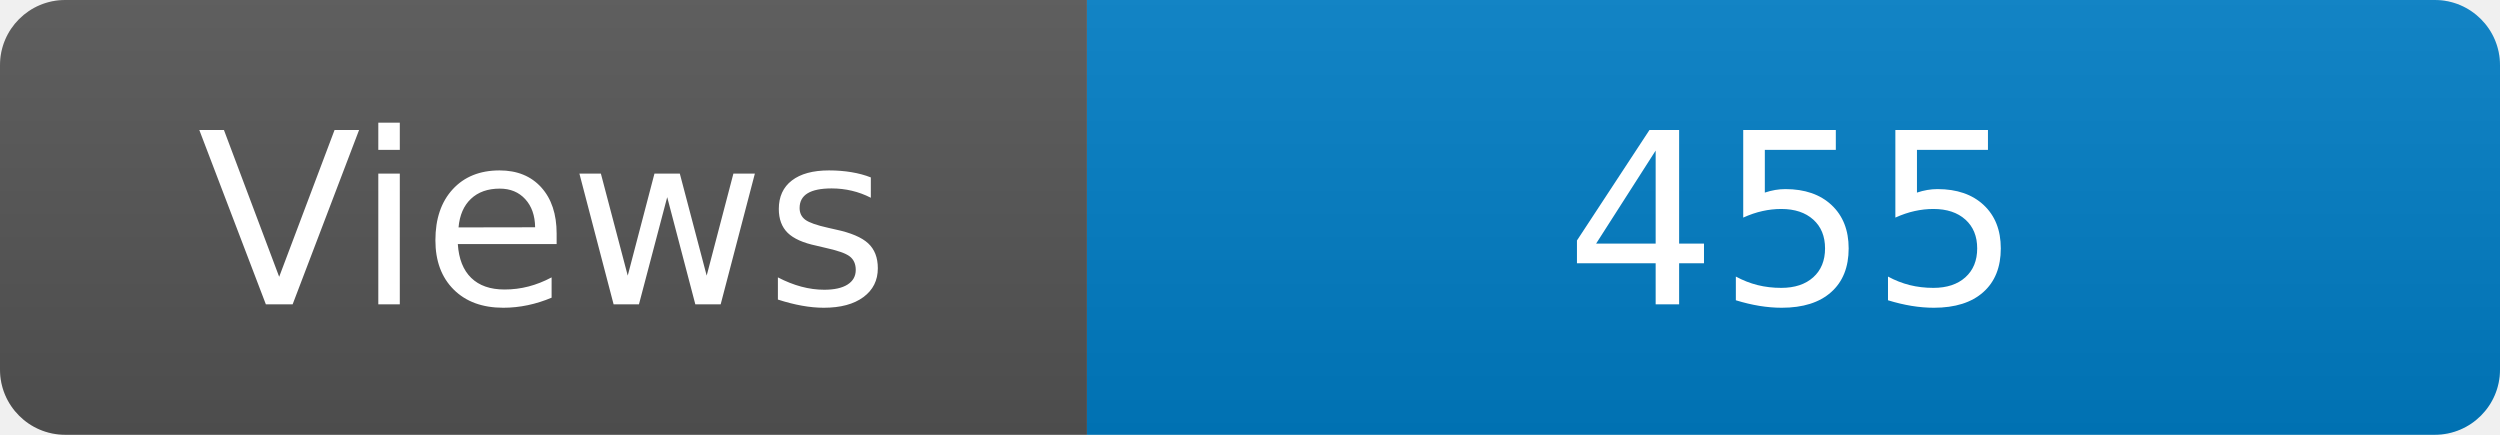
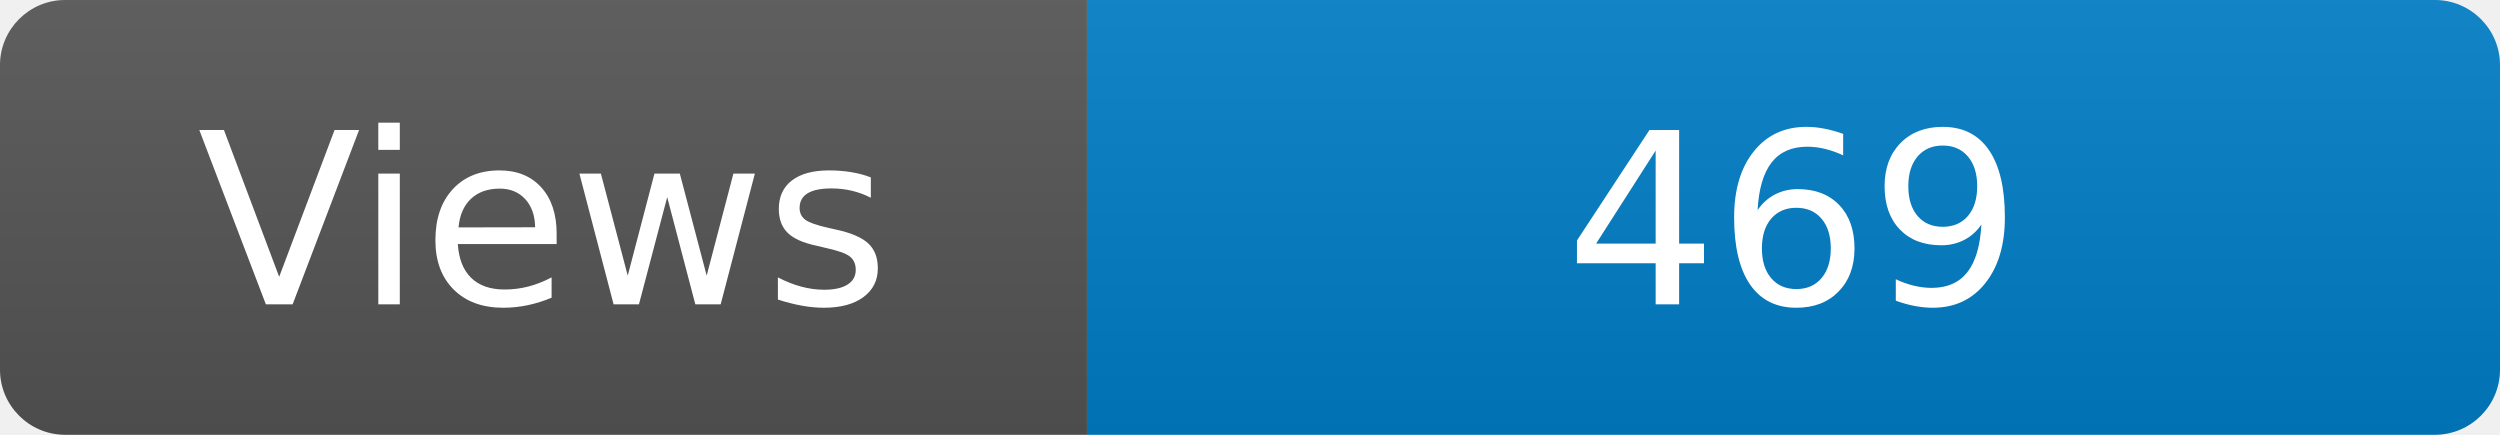
<svg xmlns="http://www.w3.org/2000/svg" width="115" height="20" role="img" aria-label="Maintained?: yes">
  <linearGradient id="s" x2="0" y2="100%">
    <stop offset="0" stop-color="#bbb" stop-opacity=".1" />
    <stop offset="1" stop-opacity=".1" />
  </linearGradient>
  <clipPath id="r">
    <rect width="115" height="20" rx="3" fill="#fff" />
  </clipPath>
  <g clip-path="url(#r)">
    <rect width="50" height="20" fill="#555" />
    <rect x="50" width="160" height="20" fill="#007ec6" />
    <rect width="115" height="20" fill="url(#s)" />
  </g>
  <g fill="#fff" text-anchor="middle" font-family="Verdana,Geneva,DejaVu Sans,sans-serif" font-size="110">
    <text x="250" y="140" transform="scale(.1)" fill="#fff">Views</text>
-     <text x="825" y="140" transform="scale(.1)" fill="#fff">455</text>
+     <text x="825" y="140" transform="scale(.1)" fill="#fff">469</text>
  </g>
</svg>
